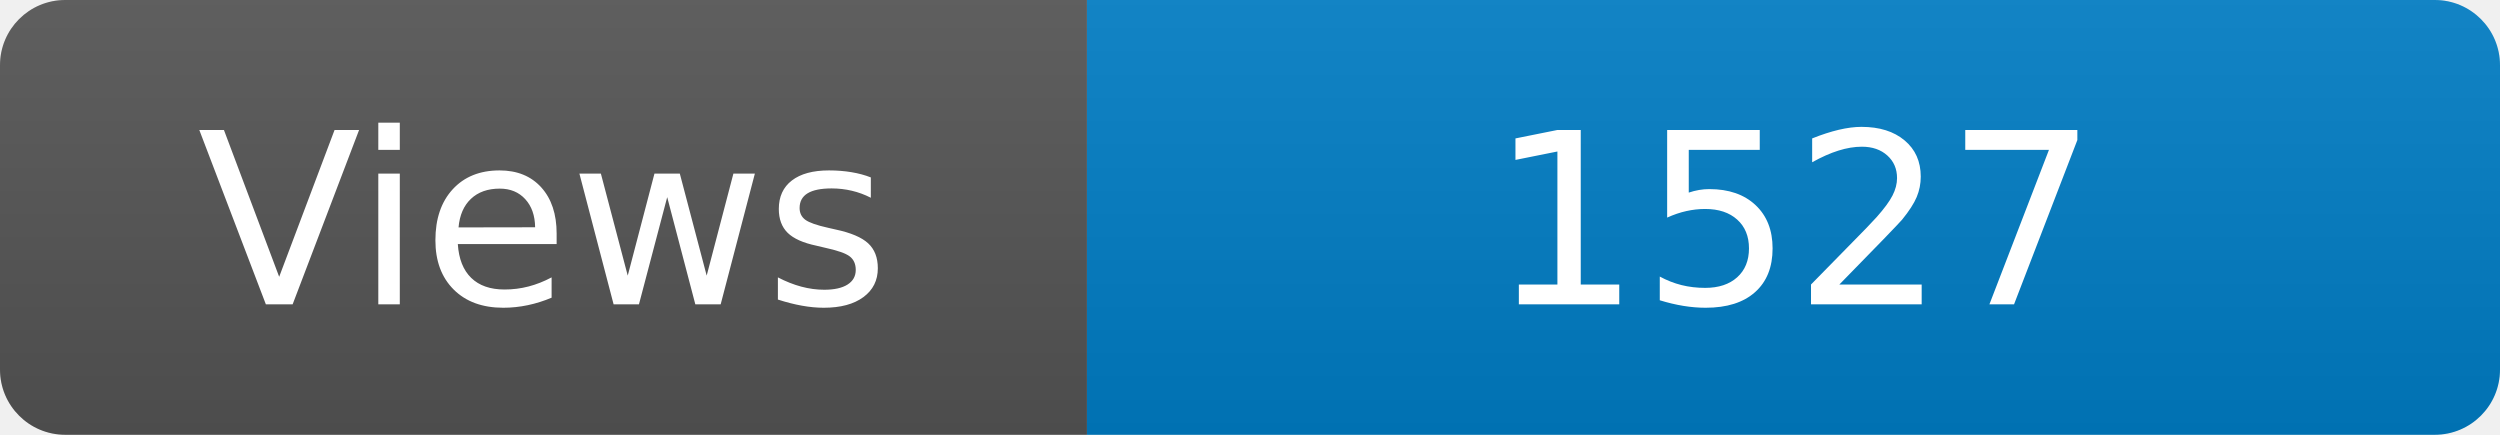
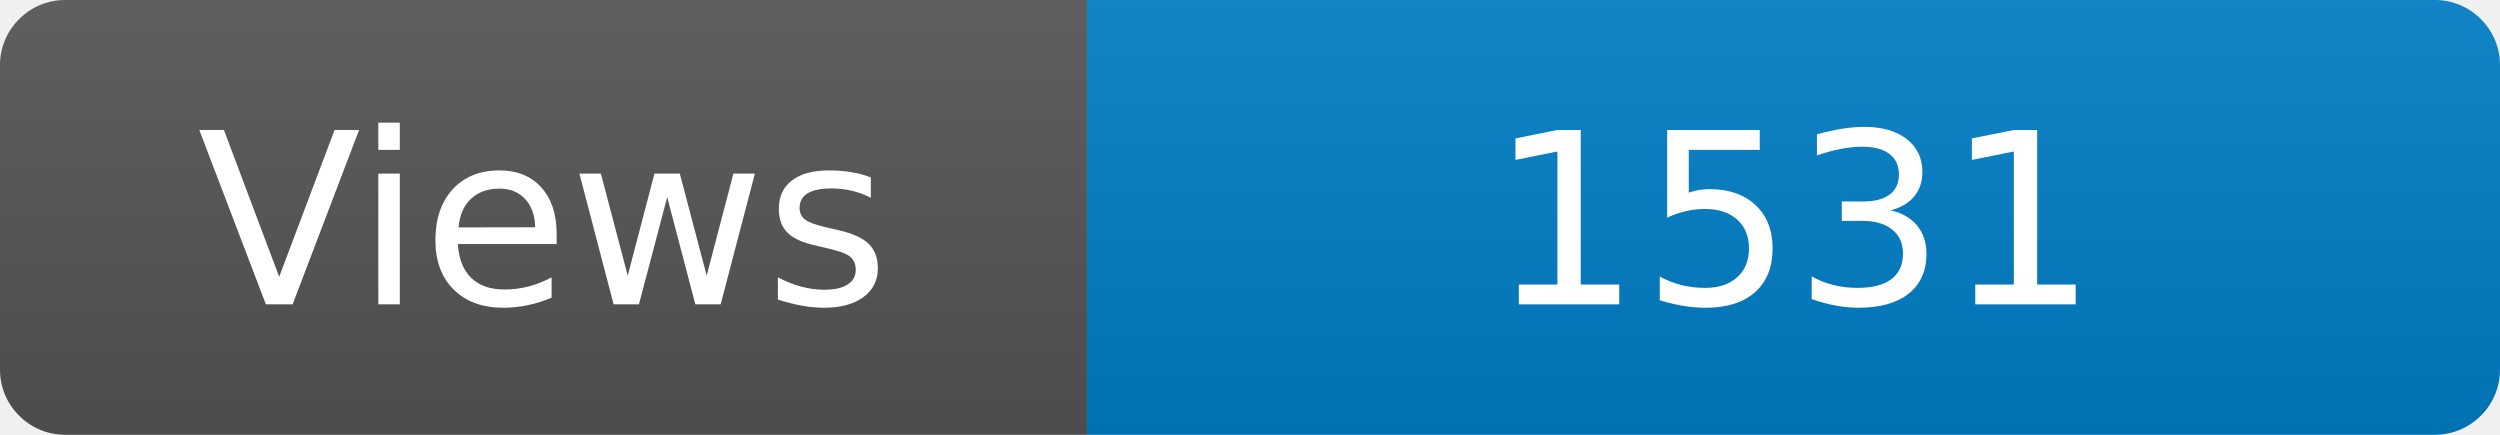
<svg xmlns="http://www.w3.org/2000/svg" width="115" height="20" role="img" aria-label="Maintained?: yes">
  <linearGradient id="s" x2="0" y2="100%">
    <stop offset="0" stop-color="#bbb" stop-opacity=".1" />
    <stop offset="1" stop-opacity=".1" />
  </linearGradient>
  <clipPath id="r">
    <rect width="115" height="20" rx="3" fill="#fff" />
  </clipPath>
  <g clip-path="url(#r)">
    <rect width="50" height="20" fill="#555" />
    <rect x="50" width="160" height="20" fill="#007ec6" />
    <rect width="115" height="20" fill="url(#s)" />
  </g>
  <g fill="#fff" text-anchor="middle" font-family="Verdana,Geneva,DejaVu Sans,sans-serif" font-size="110">
    <text x="250" y="140" transform="scale(.1)" fill="#fff">Views</text>
-     <text x="825" y="140" transform="scale(.1)" fill="#fff">1527</text>
+     <text x="825" y="140" transform="scale(.1)" fill="#fff">1531</text>
  </g>
</svg>
